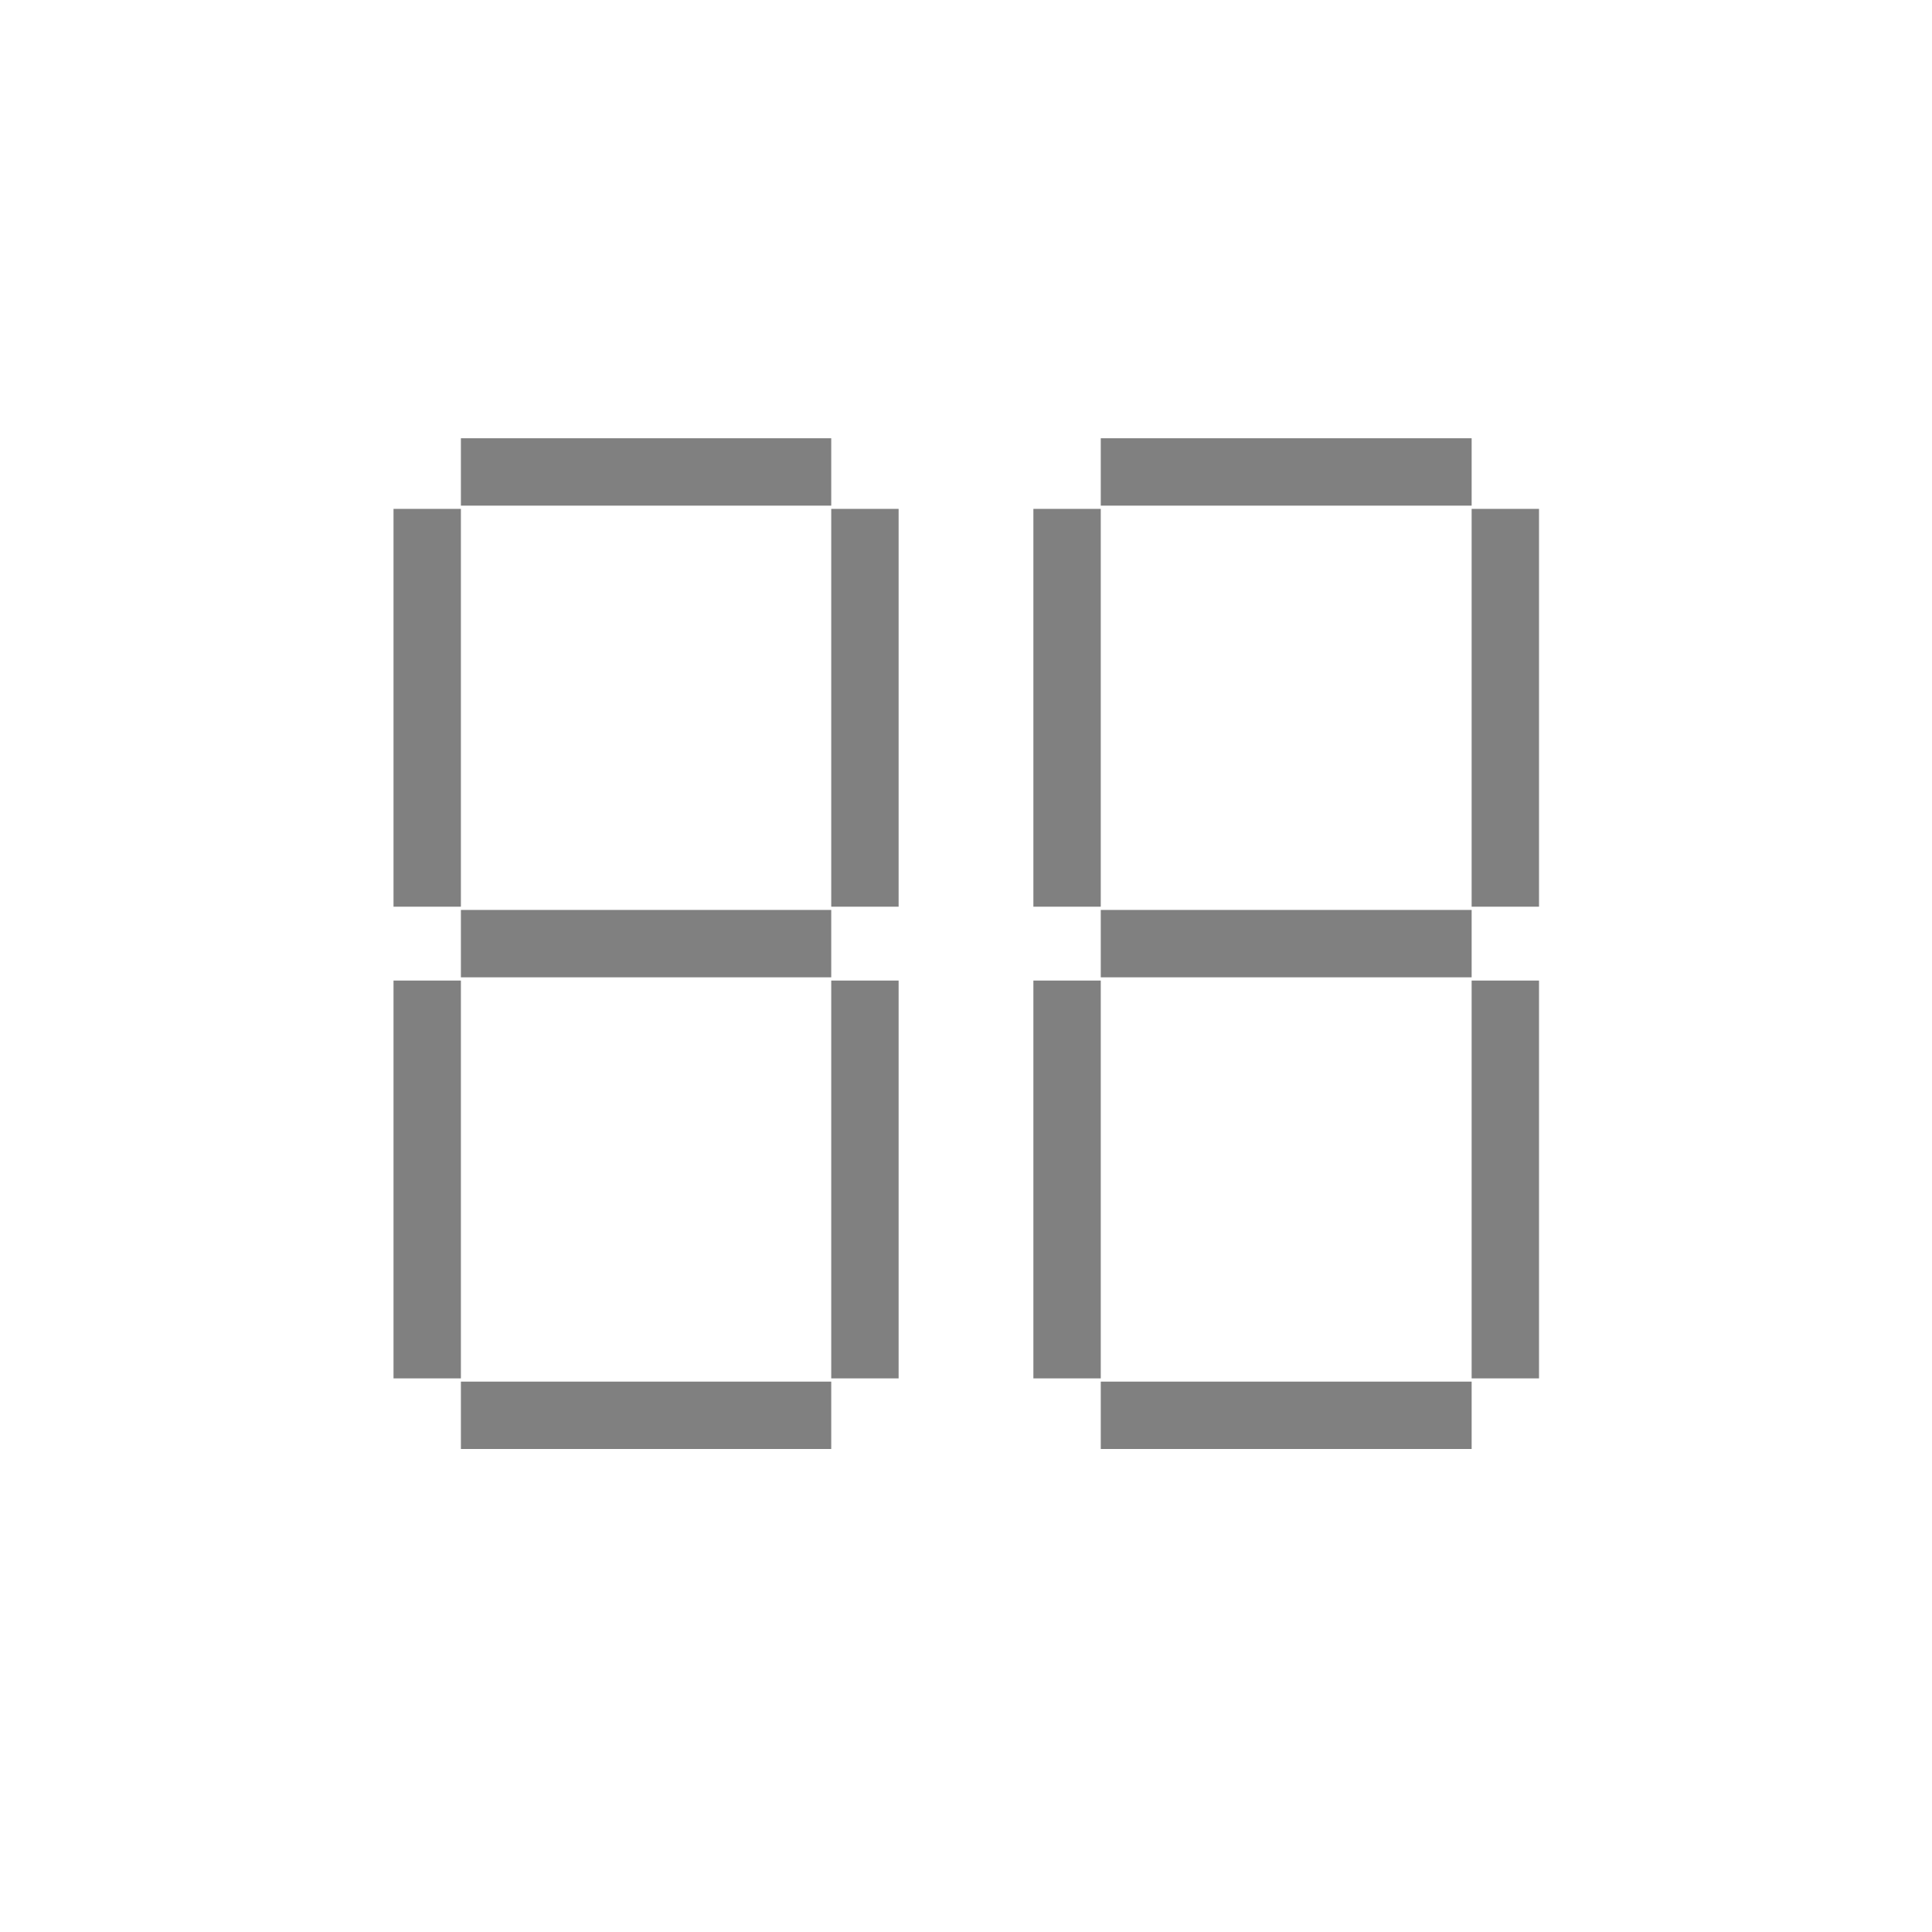
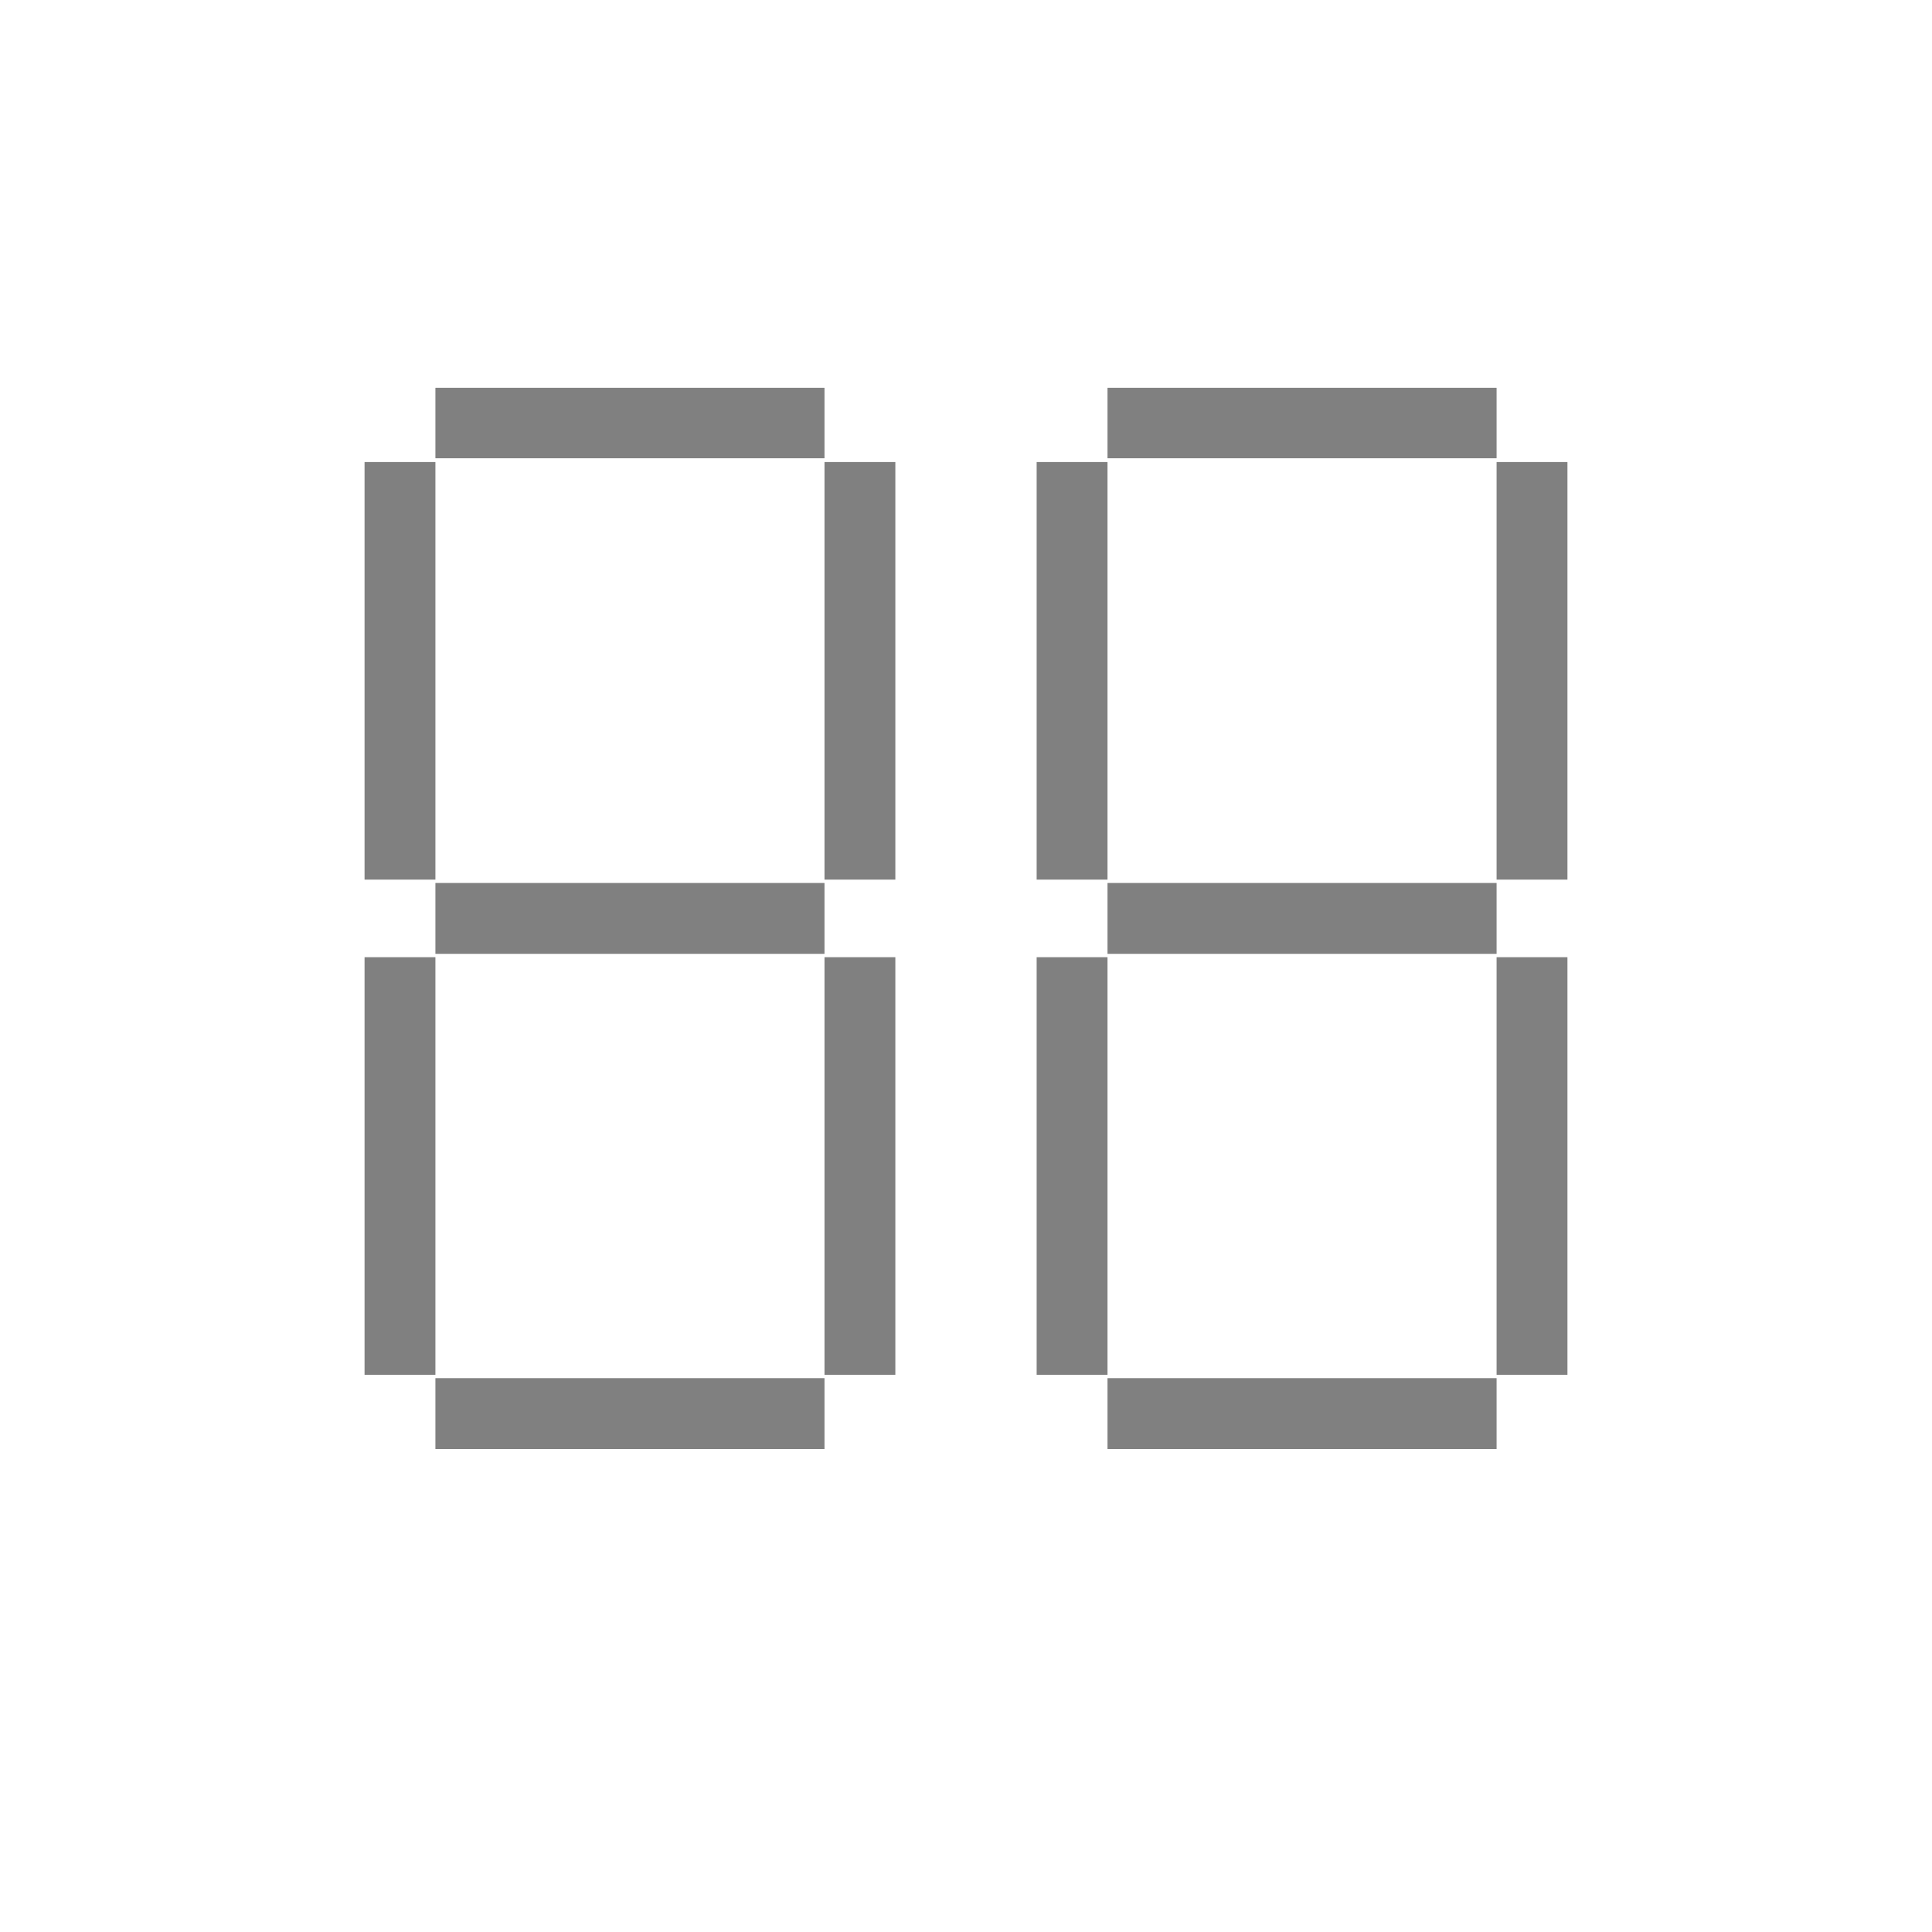
- <svg xmlns="http://www.w3.org/2000/svg" width="56" height="56">
-   <text x="28" y="42" font-family="Maple Mono NF CN" font-size="40" fill="#808080" text-anchor="middle"></text>
+ <svg xmlns="http://www.w3.org/2000/svg" width="72" height="72">
+   <text x="36" y="54" font-family="Maple Mono NF CN" font-size="54" fill="#808080" text-anchor="middle"></text>
</svg>
